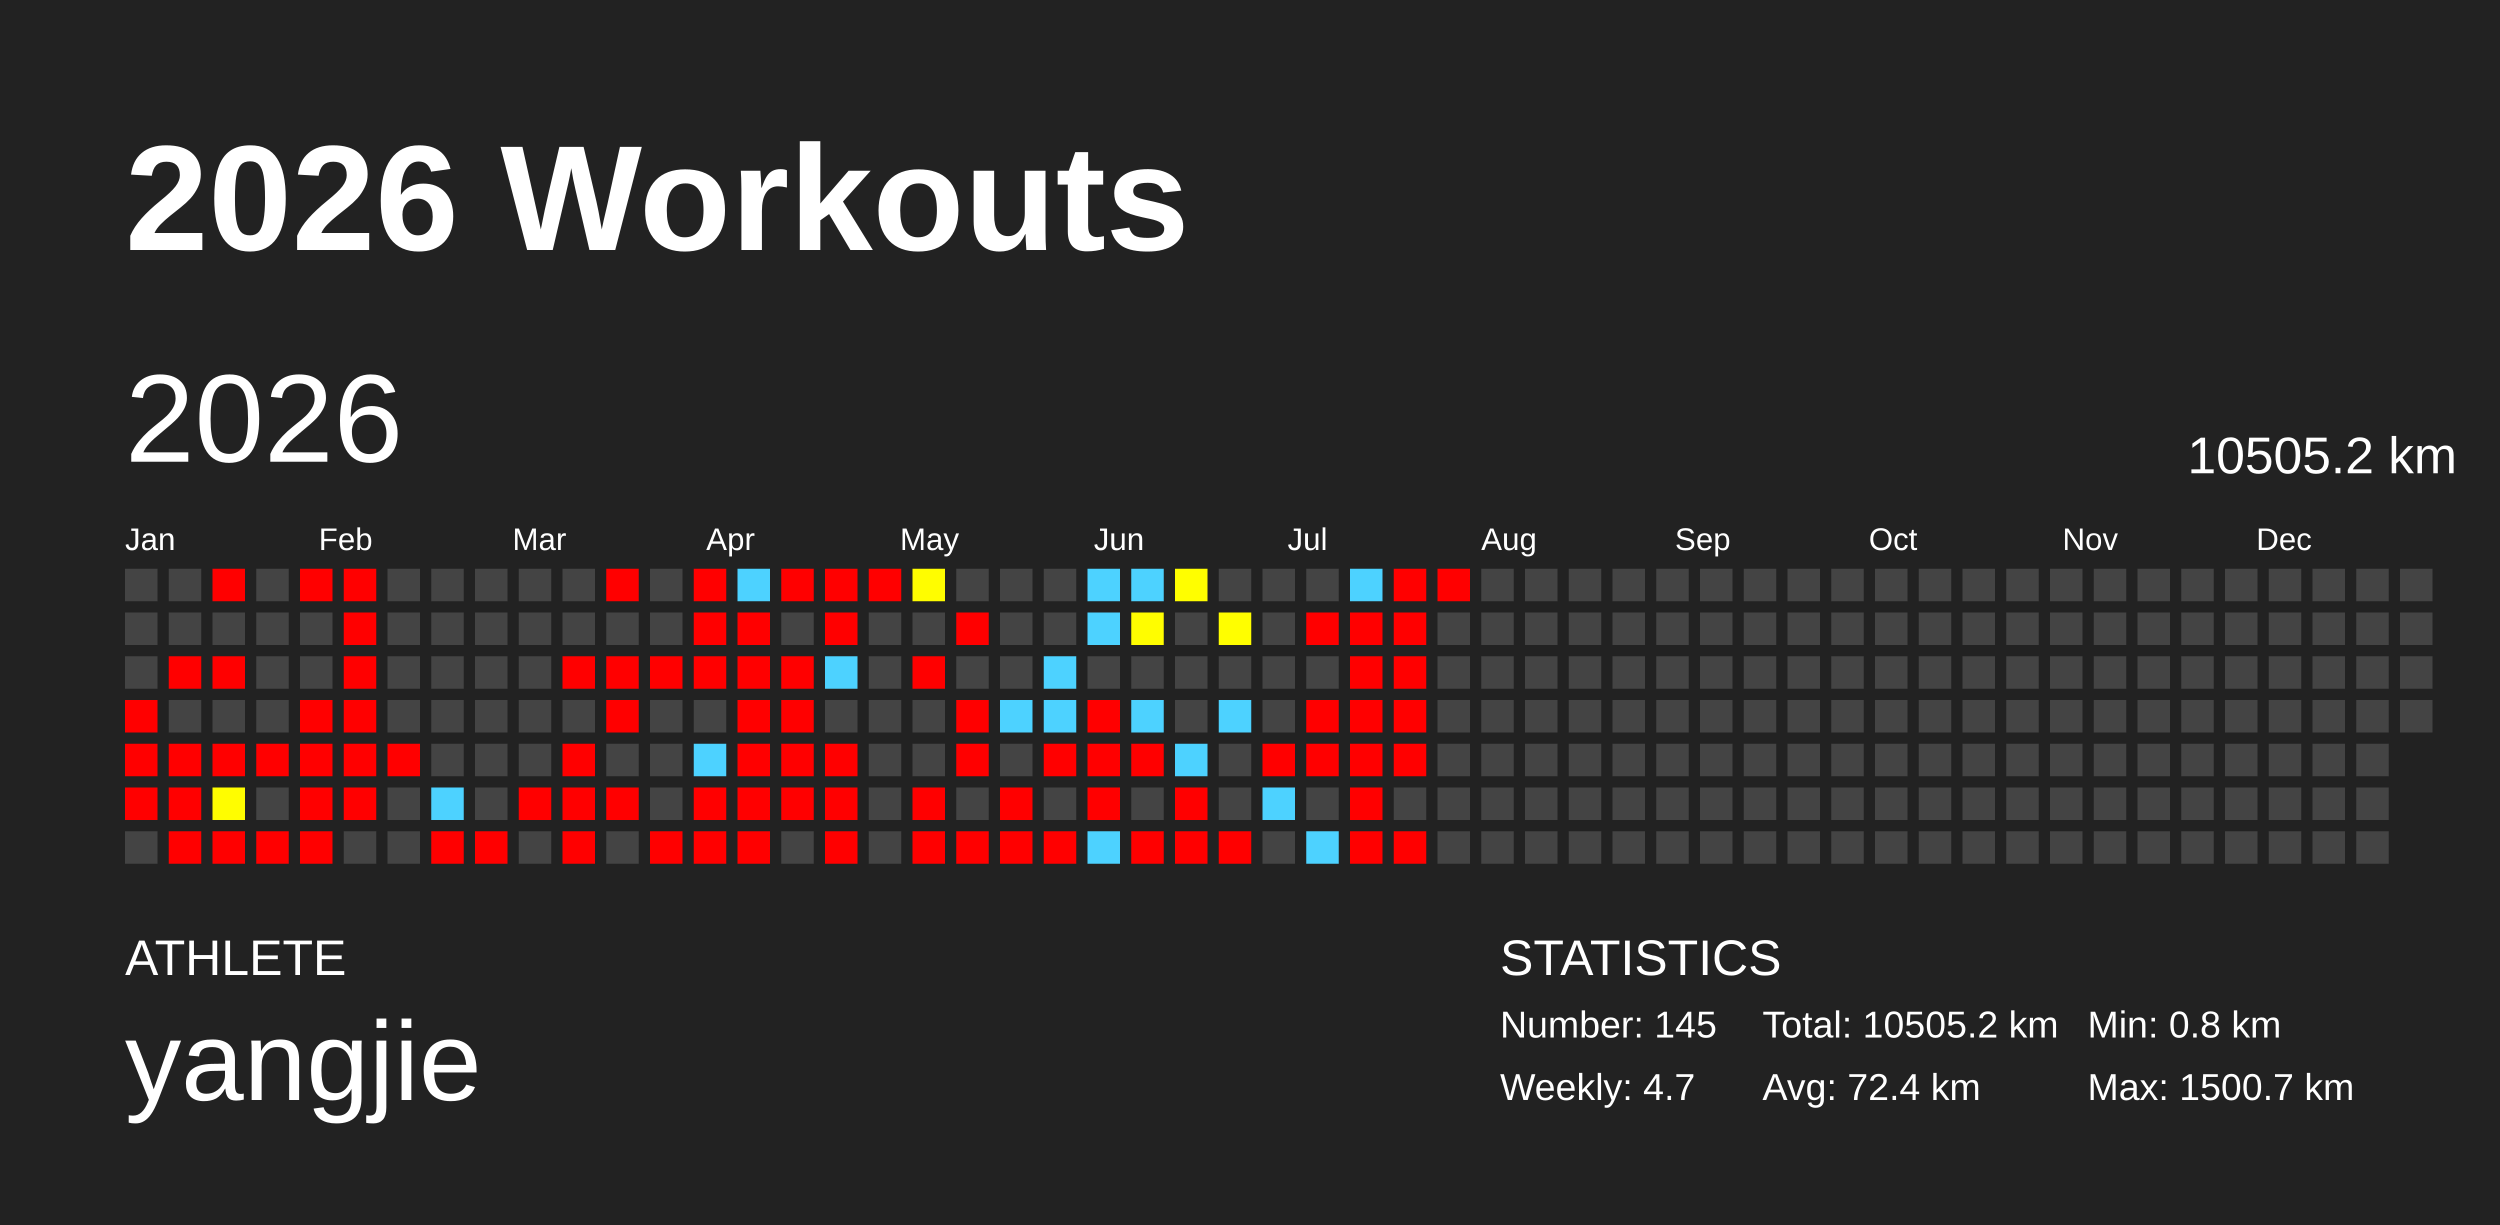
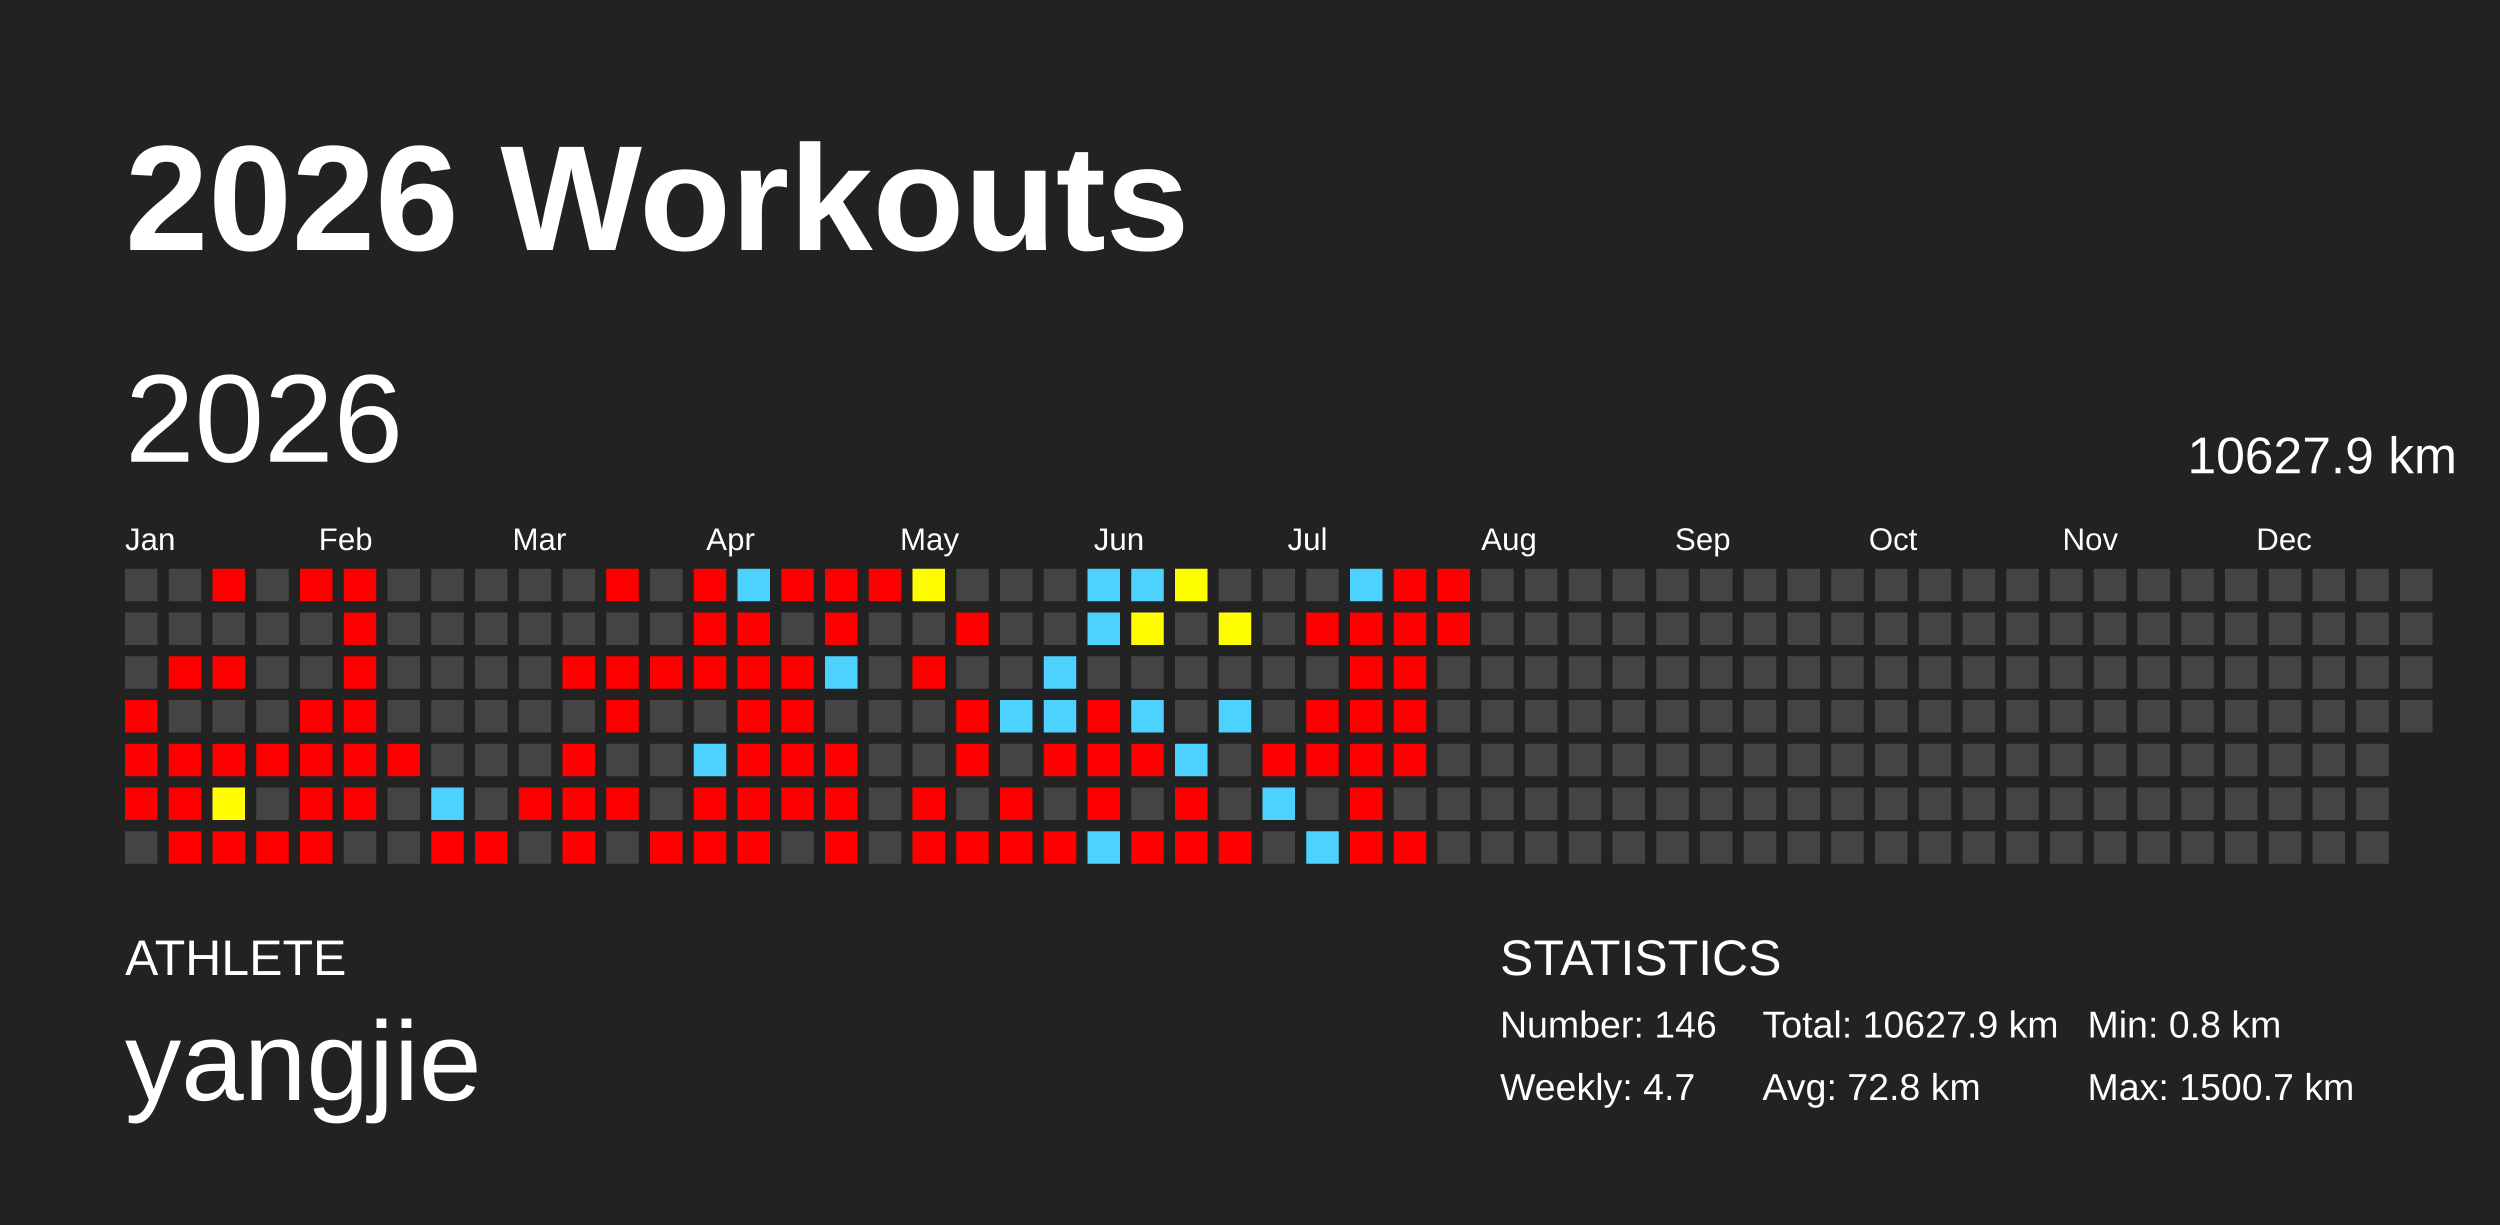
<svg xmlns="http://www.w3.org/2000/svg" baseProfile="full" height="98mm" version="1.1" viewBox="0,0,200,98" width="200mm">
  <defs />
  <rect fill="#222222" height="98" width="200" x="0" y="0" />
  <text fill="#FFFFFF" style="font-size:12px; font-family:Arial; font-weight:bold;" x="10" y="20">2026 Workouts</text>
  <text fill="#FFFFFF" style="font-size:4px; font-family:Arial" x="10" y="78">ATHLETE</text>
  <text fill="#FFFFFF" style="font-size:9px; font-family:Arial" x="10" y="88">yangjie</text>
  <text fill="#FFFFFF" style="font-size:4px; font-family:Arial" x="120" y="78">STATISTICS</text>
-   <text fill="#FFFFFF" style="font-size:3px; font-family:Arial" x="120" y="83">Number: 145</text>
+   <text fill="#FFFFFF" style="font-size:3px; font-family:Arial" x="120" y="83">Number: 146</text>
  <text fill="#FFFFFF" style="font-size:3px; font-family:Arial" x="120" y="88">Weekly: 4.7</text>
-   <text fill="#FFFFFF" style="font-size:3px; font-family:Arial" x="141" y="83">Total: 10505.2 km</text>
-   <text fill="#FFFFFF" style="font-size:3px; font-family:Arial" x="141" y="88">Avg: 72.4 km</text>
+   <text fill="#FFFFFF" style="font-size:3px; font-family:Arial" x="141" y="83">Total: 10627.9 km</text>
+   <text fill="#FFFFFF" style="font-size:3px; font-family:Arial" x="141" y="88">Avg: 72.8 km</text>
  <text fill="#FFFFFF" style="font-size:3px; font-family:Arial" x="167" y="83">Min: 0.8 km</text>
  <text fill="#FFFFFF" style="font-size:3px; font-family:Arial" x="167" y="88">Max: 1500.7 km</text>
  <text dominant-baseline="hanging" fill="#FFFFFF" style="font-size:10.0px; font-family:Arial;" x="10" y="30">2026</text>
-   <text dominant-baseline="hanging" fill="#FFFFFF" style="font-size:4.125px; font-family:Arial;" x="175" y="35">10505.2 km</text>
+   <text dominant-baseline="hanging" fill="#FFFFFF" style="font-size:4.125px; font-family:Arial;" x="175" y="35">10627.9 km</text>
  <text fill="#FFFFFF" style="font-size:2.5px; font-family:Arial" x="10.0" y="44">Jan</text>
  <text fill="#FFFFFF" style="font-size:2.5px; font-family:Arial" x="25.5" y="44">Feb</text>
  <text fill="#FFFFFF" style="font-size:2.5px; font-family:Arial" x="41.0" y="44">Mar</text>
  <text fill="#FFFFFF" style="font-size:2.5px; font-family:Arial" x="56.5" y="44">Apr</text>
  <text fill="#FFFFFF" style="font-size:2.5px; font-family:Arial" x="72.0" y="44">May</text>
  <text fill="#FFFFFF" style="font-size:2.5px; font-family:Arial" x="87.5" y="44">Jun</text>
  <text fill="#FFFFFF" style="font-size:2.5px; font-family:Arial" x="103.0" y="44">Jul</text>
  <text fill="#FFFFFF" style="font-size:2.5px; font-family:Arial" x="118.5" y="44">Aug</text>
  <text fill="#FFFFFF" style="font-size:2.5px; font-family:Arial" x="134.0" y="44">Sep</text>
  <text fill="#FFFFFF" style="font-size:2.5px; font-family:Arial" x="149.5" y="44">Oct</text>
  <text fill="#FFFFFF" style="font-size:2.5px; font-family:Arial" x="165.0" y="44">Nov</text>
  <text fill="#FFFFFF" style="font-size:2.5px; font-family:Arial" x="180.5" y="44">Dec</text>
  <rect fill="#444444" height="2.6" width="2.6" x="10.0" y="45.5" />
  <rect fill="#444444" height="2.6" width="2.6" x="10.0" y="49.0" />
  <rect fill="#444444" height="2.6" width="2.6" x="10.0" y="52.5" />
  <rect fill="red" height="2.6" width="2.6" x="10.0" y="56.0" />
  <rect fill="red" height="2.6" width="2.6" x="10.0" y="59.5" />
  <rect fill="red" height="2.6" width="2.6" x="10.0" y="63.0" />
  <rect fill="#444444" height="2.6" width="2.6" x="10.0" y="66.5" />
  <rect fill="#444444" height="2.6" width="2.6" x="13.5" y="45.5" />
  <rect fill="#444444" height="2.6" width="2.6" x="13.5" y="49.0" />
  <rect fill="red" height="2.6" width="2.6" x="13.5" y="52.5" />
  <rect fill="#444444" height="2.6" width="2.6" x="13.5" y="56.0" />
  <rect fill="red" height="2.6" width="2.6" x="13.5" y="59.5" />
  <rect fill="red" height="2.6" width="2.6" x="13.5" y="63.0" />
  <rect fill="red" height="2.6" width="2.6" x="13.5" y="66.5" />
  <rect fill="red" height="2.6" width="2.6" x="17.0" y="45.5" />
  <rect fill="#444444" height="2.6" width="2.6" x="17.0" y="49.0" />
  <rect fill="red" height="2.6" width="2.6" x="17.0" y="52.5" />
  <rect fill="#444444" height="2.6" width="2.6" x="17.0" y="56.0" />
  <rect fill="red" height="2.6" width="2.6" x="17.0" y="59.5" />
  <rect fill="#fffd00" height="2.6" width="2.6" x="17.0" y="63.0" />
  <rect fill="red" height="2.6" width="2.6" x="17.0" y="66.5" />
  <rect fill="#444444" height="2.6" width="2.6" x="20.5" y="45.5" />
  <rect fill="#444444" height="2.6" width="2.6" x="20.5" y="49.0" />
  <rect fill="#444444" height="2.6" width="2.6" x="20.5" y="52.5" />
  <rect fill="#444444" height="2.6" width="2.6" x="20.5" y="56.0" />
  <rect fill="red" height="2.6" width="2.6" x="20.5" y="59.5" />
  <rect fill="#444444" height="2.6" width="2.6" x="20.5" y="63.0" />
  <rect fill="red" height="2.6" width="2.6" x="20.5" y="66.5" />
  <rect fill="red" height="2.6" width="2.6" x="24.0" y="45.5" />
  <rect fill="#444444" height="2.6" width="2.6" x="24.0" y="49.0" />
  <rect fill="#444444" height="2.6" width="2.6" x="24.0" y="52.5" />
  <rect fill="red" height="2.6" width="2.6" x="24.0" y="56.0" />
  <rect fill="red" height="2.6" width="2.6" x="24.0" y="59.5" />
  <rect fill="red" height="2.6" width="2.6" x="24.0" y="63.0" />
  <rect fill="red" height="2.6" width="2.6" x="24.0" y="66.5" />
  <rect fill="red" height="2.6" width="2.6" x="27.5" y="45.5" />
  <rect fill="red" height="2.6" width="2.6" x="27.5" y="49.0" />
  <rect fill="red" height="2.6" width="2.6" x="27.5" y="52.5" />
  <rect fill="red" height="2.6" width="2.6" x="27.5" y="56.0" />
  <rect fill="red" height="2.6" width="2.6" x="27.5" y="59.5" />
  <rect fill="red" height="2.6" width="2.6" x="27.5" y="63.0" />
  <rect fill="#444444" height="2.6" width="2.6" x="27.5" y="66.5" />
  <rect fill="#444444" height="2.6" width="2.6" x="31.0" y="45.5" />
  <rect fill="#444444" height="2.6" width="2.6" x="31.0" y="49.0" />
  <rect fill="#444444" height="2.6" width="2.6" x="31.0" y="52.5" />
  <rect fill="#444444" height="2.6" width="2.6" x="31.0" y="56.0" />
  <rect fill="red" height="2.6" width="2.6" x="31.0" y="59.5" />
  <rect fill="#444444" height="2.6" width="2.6" x="31.0" y="63.0" />
  <rect fill="#444444" height="2.6" width="2.6" x="31.0" y="66.5" />
  <rect fill="#444444" height="2.6" width="2.6" x="34.5" y="45.5" />
  <rect fill="#444444" height="2.6" width="2.6" x="34.5" y="49.0" />
  <rect fill="#444444" height="2.6" width="2.6" x="34.5" y="52.5" />
  <rect fill="#444444" height="2.6" width="2.6" x="34.5" y="56.0" />
  <rect fill="#444444" height="2.6" width="2.6" x="34.5" y="59.5" />
  <rect fill="#4dd2ff" height="2.6" width="2.6" x="34.5" y="63.0" />
  <rect fill="red" height="2.6" width="2.6" x="34.5" y="66.5" />
  <rect fill="#444444" height="2.6" width="2.6" x="38.0" y="45.5" />
  <rect fill="#444444" height="2.6" width="2.6" x="38.0" y="49.0" />
  <rect fill="#444444" height="2.6" width="2.6" x="38.0" y="52.5" />
  <rect fill="#444444" height="2.6" width="2.6" x="38.0" y="56.0" />
  <rect fill="#444444" height="2.6" width="2.6" x="38.0" y="59.5" />
  <rect fill="#444444" height="2.6" width="2.6" x="38.0" y="63.0" />
  <rect fill="red" height="2.6" width="2.6" x="38.0" y="66.5" />
  <rect fill="#444444" height="2.6" width="2.6" x="41.5" y="45.5" />
  <rect fill="#444444" height="2.6" width="2.6" x="41.5" y="49.0" />
  <rect fill="#444444" height="2.6" width="2.6" x="41.5" y="52.5" />
  <rect fill="#444444" height="2.6" width="2.6" x="41.5" y="56.0" />
  <rect fill="#444444" height="2.6" width="2.6" x="41.5" y="59.5" />
  <rect fill="red" height="2.6" width="2.6" x="41.5" y="63.0" />
  <rect fill="#444444" height="2.6" width="2.6" x="41.5" y="66.5" />
  <rect fill="#444444" height="2.6" width="2.6" x="45.0" y="45.5" />
  <rect fill="#444444" height="2.6" width="2.6" x="45.0" y="49.0" />
  <rect fill="red" height="2.6" width="2.6" x="45.0" y="52.5" />
  <rect fill="#444444" height="2.6" width="2.6" x="45.0" y="56.0" />
  <rect fill="red" height="2.6" width="2.6" x="45.0" y="59.5" />
  <rect fill="red" height="2.6" width="2.6" x="45.0" y="63.0" />
  <rect fill="red" height="2.6" width="2.6" x="45.0" y="66.5" />
  <rect fill="red" height="2.6" width="2.6" x="48.5" y="45.5" />
  <rect fill="#444444" height="2.6" width="2.6" x="48.5" y="49.0" />
  <rect fill="red" height="2.6" width="2.6" x="48.5" y="52.5" />
  <rect fill="red" height="2.6" width="2.6" x="48.5" y="56.0" />
  <rect fill="#444444" height="2.6" width="2.6" x="48.5" y="59.5" />
  <rect fill="red" height="2.6" width="2.6" x="48.5" y="63.0" />
  <rect fill="#444444" height="2.6" width="2.6" x="48.5" y="66.5" />
  <rect fill="#444444" height="2.6" width="2.6" x="52.0" y="45.5" />
  <rect fill="#444444" height="2.6" width="2.6" x="52.0" y="49.0" />
  <rect fill="red" height="2.6" width="2.6" x="52.0" y="52.5" />
  <rect fill="#444444" height="2.6" width="2.6" x="52.0" y="56.0" />
  <rect fill="#444444" height="2.6" width="2.6" x="52.0" y="59.5" />
  <rect fill="#444444" height="2.6" width="2.6" x="52.0" y="63.0" />
  <rect fill="red" height="2.6" width="2.6" x="52.0" y="66.5" />
  <rect fill="red" height="2.6" width="2.6" x="55.5" y="45.5" />
  <rect fill="red" height="2.6" width="2.6" x="55.5" y="49.0" />
  <rect fill="red" height="2.6" width="2.6" x="55.5" y="52.5" />
  <rect fill="#444444" height="2.6" width="2.6" x="55.5" y="56.0" />
  <rect fill="#4dd2ff" height="2.6" width="2.6" x="55.5" y="59.5" />
  <rect fill="red" height="2.6" width="2.6" x="55.5" y="63.0" />
  <rect fill="red" height="2.6" width="2.6" x="55.5" y="66.5" />
  <rect fill="#4dd2ff" height="2.6" width="2.6" x="59.0" y="45.5" />
  <rect fill="red" height="2.6" width="2.6" x="59.0" y="49.0" />
  <rect fill="red" height="2.6" width="2.6" x="59.0" y="52.5" />
  <rect fill="red" height="2.6" width="2.6" x="59.0" y="56.0" />
  <rect fill="red" height="2.6" width="2.6" x="59.0" y="59.5" />
  <rect fill="red" height="2.6" width="2.6" x="59.0" y="63.0" />
  <rect fill="red" height="2.6" width="2.6" x="59.0" y="66.5" />
  <rect fill="red" height="2.6" width="2.6" x="62.5" y="45.5" />
  <rect fill="#444444" height="2.6" width="2.6" x="62.5" y="49.0" />
  <rect fill="red" height="2.6" width="2.6" x="62.5" y="52.5" />
  <rect fill="red" height="2.6" width="2.6" x="62.5" y="56.0" />
  <rect fill="red" height="2.6" width="2.6" x="62.5" y="59.5" />
  <rect fill="red" height="2.6" width="2.6" x="62.5" y="63.0" />
  <rect fill="#444444" height="2.6" width="2.6" x="62.5" y="66.5" />
  <rect fill="red" height="2.6" width="2.6" x="66.0" y="45.5" />
  <rect fill="red" height="2.6" width="2.6" x="66.0" y="49.0" />
  <rect fill="#4dd2ff" height="2.6" width="2.6" x="66.0" y="52.5" />
  <rect fill="#444444" height="2.6" width="2.6" x="66.0" y="56.0" />
  <rect fill="red" height="2.6" width="2.6" x="66.0" y="59.5" />
  <rect fill="red" height="2.6" width="2.6" x="66.0" y="63.0" />
  <rect fill="red" height="2.6" width="2.6" x="66.0" y="66.5" />
  <rect fill="red" height="2.6" width="2.6" x="69.5" y="45.5" />
  <rect fill="#444444" height="2.6" width="2.6" x="69.5" y="49.0" />
  <rect fill="#444444" height="2.6" width="2.6" x="69.5" y="52.5" />
  <rect fill="#444444" height="2.6" width="2.6" x="69.5" y="56.0" />
  <rect fill="#444444" height="2.6" width="2.6" x="69.5" y="59.5" />
  <rect fill="#444444" height="2.6" width="2.6" x="69.5" y="63.0" />
  <rect fill="#444444" height="2.6" width="2.6" x="69.5" y="66.5" />
  <rect fill="#fffd00" height="2.6" width="2.6" x="73.0" y="45.5" />
  <rect fill="#444444" height="2.6" width="2.6" x="73.0" y="49.0" />
  <rect fill="red" height="2.6" width="2.6" x="73.0" y="52.5" />
  <rect fill="#444444" height="2.6" width="2.6" x="73.0" y="56.0" />
  <rect fill="#444444" height="2.6" width="2.6" x="73.0" y="59.5" />
  <rect fill="red" height="2.6" width="2.6" x="73.0" y="63.0" />
  <rect fill="red" height="2.6" width="2.6" x="73.0" y="66.5" />
  <rect fill="#444444" height="2.6" width="2.6" x="76.5" y="45.5" />
  <rect fill="red" height="2.6" width="2.6" x="76.5" y="49.0" />
  <rect fill="#444444" height="2.6" width="2.6" x="76.5" y="52.5" />
  <rect fill="red" height="2.6" width="2.6" x="76.5" y="56.0" />
  <rect fill="red" height="2.6" width="2.6" x="76.5" y="59.5" />
  <rect fill="#444444" height="2.6" width="2.6" x="76.5" y="63.0" />
  <rect fill="red" height="2.6" width="2.6" x="76.5" y="66.5" />
  <rect fill="#444444" height="2.6" width="2.6" x="80.0" y="45.5" />
  <rect fill="#444444" height="2.6" width="2.6" x="80.0" y="49.0" />
  <rect fill="#444444" height="2.6" width="2.6" x="80.0" y="52.5" />
  <rect fill="#4dd2ff" height="2.6" width="2.6" x="80.0" y="56.0" />
  <rect fill="#444444" height="2.6" width="2.6" x="80.0" y="59.5" />
  <rect fill="red" height="2.6" width="2.6" x="80.0" y="63.0" />
  <rect fill="red" height="2.6" width="2.6" x="80.0" y="66.5" />
  <rect fill="#444444" height="2.6" width="2.6" x="83.5" y="45.5" />
  <rect fill="#444444" height="2.6" width="2.6" x="83.5" y="49.0" />
  <rect fill="#4dd2ff" height="2.6" width="2.6" x="83.5" y="52.5" />
  <rect fill="#4dd2ff" height="2.6" width="2.6" x="83.5" y="56.0" />
  <rect fill="red" height="2.6" width="2.6" x="83.5" y="59.5" />
  <rect fill="#444444" height="2.6" width="2.6" x="83.5" y="63.0" />
  <rect fill="red" height="2.6" width="2.6" x="83.5" y="66.5" />
  <rect fill="#4dd2ff" height="2.6" width="2.6" x="87.0" y="45.5" />
  <rect fill="#4dd2ff" height="2.6" width="2.6" x="87.0" y="49.0" />
  <rect fill="#444444" height="2.6" width="2.6" x="87.0" y="52.5" />
  <rect fill="red" height="2.6" width="2.6" x="87.0" y="56.0" />
  <rect fill="red" height="2.6" width="2.6" x="87.0" y="59.5" />
  <rect fill="red" height="2.6" width="2.6" x="87.0" y="63.0" />
  <rect fill="#4dd2ff" height="2.6" width="2.6" x="87.0" y="66.5" />
  <rect fill="#4dd2ff" height="2.6" width="2.6" x="90.5" y="45.5" />
  <rect fill="#fffd00" height="2.6" width="2.6" x="90.5" y="49.0" />
  <rect fill="#444444" height="2.6" width="2.6" x="90.5" y="52.5" />
  <rect fill="#4dd2ff" height="2.6" width="2.6" x="90.5" y="56.0" />
  <rect fill="red" height="2.6" width="2.6" x="90.5" y="59.5" />
  <rect fill="#444444" height="2.6" width="2.6" x="90.5" y="63.0" />
  <rect fill="red" height="2.6" width="2.6" x="90.5" y="66.5" />
  <rect fill="#fffe00" height="2.6" width="2.6" x="94.0" y="45.5" />
  <rect fill="#444444" height="2.6" width="2.6" x="94.0" y="49.0" />
  <rect fill="#444444" height="2.6" width="2.6" x="94.0" y="52.5" />
  <rect fill="#444444" height="2.6" width="2.6" x="94.0" y="56.0" />
  <rect fill="#4dd2ff" height="2.6" width="2.6" x="94.0" y="59.5" />
  <rect fill="red" height="2.6" width="2.6" x="94.0" y="63.0" />
  <rect fill="red" height="2.6" width="2.6" x="94.0" y="66.5" />
  <rect fill="#444444" height="2.6" width="2.6" x="97.5" y="45.5" />
  <rect fill="#fffe00" height="2.6" width="2.6" x="97.5" y="49.0" />
  <rect fill="#444444" height="2.6" width="2.6" x="97.5" y="52.5" />
  <rect fill="#4dd2ff" height="2.6" width="2.6" x="97.5" y="56.0" />
  <rect fill="#444444" height="2.6" width="2.6" x="97.5" y="59.5" />
  <rect fill="#444444" height="2.6" width="2.6" x="97.5" y="63.0" />
  <rect fill="red" height="2.6" width="2.6" x="97.5" y="66.5" />
  <rect fill="#444444" height="2.6" width="2.6" x="101.0" y="45.5" />
  <rect fill="#444444" height="2.6" width="2.6" x="101.0" y="49.0" />
  <rect fill="#444444" height="2.6" width="2.6" x="101.0" y="52.5" />
  <rect fill="#444444" height="2.6" width="2.6" x="101.0" y="56.0" />
  <rect fill="red" height="2.6" width="2.6" x="101.0" y="59.5" />
  <rect fill="#4dd2ff" height="2.6" width="2.6" x="101.0" y="63.0" />
  <rect fill="#444444" height="2.6" width="2.6" x="101.0" y="66.5" />
  <rect fill="#444444" height="2.6" width="2.6" x="104.5" y="45.5" />
  <rect fill="red" height="2.6" width="2.6" x="104.5" y="49.0" />
  <rect fill="#444444" height="2.6" width="2.6" x="104.5" y="52.5" />
  <rect fill="red" height="2.6" width="2.6" x="104.5" y="56.0" />
  <rect fill="red" height="2.6" width="2.6" x="104.5" y="59.5" />
  <rect fill="#444444" height="2.6" width="2.6" x="104.5" y="63.0" />
  <rect fill="#4dd2ff" height="2.6" width="2.6" x="104.5" y="66.5" />
  <rect fill="#4dd2ff" height="2.6" width="2.6" x="108.0" y="45.5" />
  <rect fill="red" height="2.6" width="2.6" x="108.0" y="49.0" />
  <rect fill="red" height="2.6" width="2.6" x="108.0" y="52.5" />
  <rect fill="red" height="2.6" width="2.6" x="108.0" y="56.0" />
  <rect fill="red" height="2.6" width="2.6" x="108.0" y="59.5" />
  <rect fill="red" height="2.6" width="2.6" x="108.0" y="63.0" />
  <rect fill="red" height="2.6" width="2.6" x="108.0" y="66.5" />
  <rect fill="red" height="2.6" width="2.6" x="111.5" y="45.5" />
  <rect fill="red" height="2.6" width="2.6" x="111.5" y="49.0" />
  <rect fill="red" height="2.6" width="2.6" x="111.5" y="52.5" />
  <rect fill="red" height="2.6" width="2.6" x="111.5" y="56.0" />
  <rect fill="red" height="2.6" width="2.6" x="111.5" y="59.5" />
  <rect fill="#444444" height="2.6" width="2.6" x="111.5" y="63.0" />
  <rect fill="red" height="2.6" width="2.6" x="111.5" y="66.5" />
  <rect fill="red" height="2.6" width="2.6" x="115.0" y="45.5" />
-   <rect fill="#444444" height="2.6" width="2.6" x="115.0" y="49.0" />
+   <rect fill="red" height="2.6" width="2.6" x="115.0" y="49.0" />
  <rect fill="#444444" height="2.6" width="2.6" x="115.0" y="52.5" />
  <rect fill="#444444" height="2.6" width="2.6" x="115.0" y="56.0" />
  <rect fill="#444444" height="2.6" width="2.6" x="115.0" y="59.5" />
  <rect fill="#444444" height="2.6" width="2.6" x="115.0" y="63.0" />
  <rect fill="#444444" height="2.6" width="2.6" x="115.0" y="66.5" />
  <rect fill="#444444" height="2.6" width="2.6" x="118.5" y="45.5" />
  <rect fill="#444444" height="2.6" width="2.6" x="118.5" y="49.0" />
  <rect fill="#444444" height="2.6" width="2.6" x="118.5" y="52.5" />
  <rect fill="#444444" height="2.6" width="2.6" x="118.5" y="56.0" />
  <rect fill="#444444" height="2.6" width="2.6" x="118.5" y="59.5" />
  <rect fill="#444444" height="2.6" width="2.6" x="118.5" y="63.0" />
  <rect fill="#444444" height="2.6" width="2.6" x="118.5" y="66.5" />
  <rect fill="#444444" height="2.6" width="2.6" x="122.0" y="45.5" />
  <rect fill="#444444" height="2.6" width="2.6" x="122.0" y="49.0" />
  <rect fill="#444444" height="2.6" width="2.6" x="122.0" y="52.5" />
  <rect fill="#444444" height="2.6" width="2.6" x="122.0" y="56.0" />
  <rect fill="#444444" height="2.6" width="2.6" x="122.0" y="59.5" />
  <rect fill="#444444" height="2.6" width="2.6" x="122.0" y="63.0" />
  <rect fill="#444444" height="2.6" width="2.6" x="122.0" y="66.5" />
  <rect fill="#444444" height="2.6" width="2.6" x="125.5" y="45.5" />
  <rect fill="#444444" height="2.6" width="2.6" x="125.5" y="49.0" />
  <rect fill="#444444" height="2.6" width="2.6" x="125.5" y="52.5" />
  <rect fill="#444444" height="2.6" width="2.6" x="125.5" y="56.0" />
  <rect fill="#444444" height="2.6" width="2.6" x="125.5" y="59.5" />
  <rect fill="#444444" height="2.6" width="2.6" x="125.5" y="63.0" />
  <rect fill="#444444" height="2.6" width="2.6" x="125.5" y="66.5" />
  <rect fill="#444444" height="2.6" width="2.6" x="129.0" y="45.5" />
  <rect fill="#444444" height="2.6" width="2.6" x="129.0" y="49.0" />
  <rect fill="#444444" height="2.6" width="2.6" x="129.0" y="52.5" />
  <rect fill="#444444" height="2.6" width="2.6" x="129.0" y="56.0" />
  <rect fill="#444444" height="2.6" width="2.6" x="129.0" y="59.5" />
  <rect fill="#444444" height="2.6" width="2.6" x="129.0" y="63.0" />
  <rect fill="#444444" height="2.6" width="2.6" x="129.0" y="66.5" />
  <rect fill="#444444" height="2.6" width="2.6" x="132.5" y="45.5" />
  <rect fill="#444444" height="2.6" width="2.6" x="132.5" y="49.0" />
  <rect fill="#444444" height="2.6" width="2.6" x="132.5" y="52.5" />
  <rect fill="#444444" height="2.6" width="2.6" x="132.5" y="56.0" />
  <rect fill="#444444" height="2.6" width="2.6" x="132.5" y="59.5" />
  <rect fill="#444444" height="2.6" width="2.6" x="132.5" y="63.0" />
  <rect fill="#444444" height="2.6" width="2.6" x="132.5" y="66.5" />
  <rect fill="#444444" height="2.6" width="2.6" x="136.0" y="45.5" />
  <rect fill="#444444" height="2.6" width="2.6" x="136.0" y="49.0" />
  <rect fill="#444444" height="2.6" width="2.6" x="136.0" y="52.5" />
  <rect fill="#444444" height="2.6" width="2.6" x="136.0" y="56.0" />
  <rect fill="#444444" height="2.6" width="2.6" x="136.0" y="59.5" />
  <rect fill="#444444" height="2.6" width="2.6" x="136.0" y="63.0" />
  <rect fill="#444444" height="2.6" width="2.6" x="136.0" y="66.5" />
  <rect fill="#444444" height="2.6" width="2.6" x="139.5" y="45.5" />
  <rect fill="#444444" height="2.6" width="2.6" x="139.5" y="49.0" />
  <rect fill="#444444" height="2.6" width="2.6" x="139.5" y="52.5" />
  <rect fill="#444444" height="2.6" width="2.6" x="139.5" y="56.0" />
  <rect fill="#444444" height="2.6" width="2.6" x="139.5" y="59.5" />
  <rect fill="#444444" height="2.6" width="2.6" x="139.5" y="63.0" />
  <rect fill="#444444" height="2.6" width="2.6" x="139.5" y="66.5" />
  <rect fill="#444444" height="2.6" width="2.6" x="143.0" y="45.5" />
  <rect fill="#444444" height="2.6" width="2.6" x="143.0" y="49.0" />
  <rect fill="#444444" height="2.6" width="2.6" x="143.0" y="52.5" />
  <rect fill="#444444" height="2.6" width="2.6" x="143.0" y="56.0" />
  <rect fill="#444444" height="2.6" width="2.6" x="143.0" y="59.5" />
  <rect fill="#444444" height="2.6" width="2.6" x="143.0" y="63.0" />
  <rect fill="#444444" height="2.6" width="2.6" x="143.0" y="66.5" />
  <rect fill="#444444" height="2.6" width="2.6" x="146.5" y="45.5" />
  <rect fill="#444444" height="2.6" width="2.6" x="146.5" y="49.0" />
  <rect fill="#444444" height="2.6" width="2.6" x="146.5" y="52.5" />
  <rect fill="#444444" height="2.6" width="2.6" x="146.5" y="56.0" />
  <rect fill="#444444" height="2.6" width="2.6" x="146.5" y="59.5" />
  <rect fill="#444444" height="2.6" width="2.6" x="146.5" y="63.0" />
  <rect fill="#444444" height="2.6" width="2.6" x="146.5" y="66.5" />
  <rect fill="#444444" height="2.6" width="2.6" x="150.0" y="45.5" />
  <rect fill="#444444" height="2.6" width="2.6" x="150.0" y="49.0" />
  <rect fill="#444444" height="2.6" width="2.6" x="150.0" y="52.5" />
  <rect fill="#444444" height="2.6" width="2.6" x="150.0" y="56.0" />
  <rect fill="#444444" height="2.6" width="2.6" x="150.0" y="59.5" />
  <rect fill="#444444" height="2.6" width="2.6" x="150.0" y="63.0" />
  <rect fill="#444444" height="2.6" width="2.6" x="150.0" y="66.5" />
  <rect fill="#444444" height="2.6" width="2.6" x="153.5" y="45.5" />
  <rect fill="#444444" height="2.6" width="2.6" x="153.5" y="49.0" />
  <rect fill="#444444" height="2.6" width="2.6" x="153.5" y="52.5" />
  <rect fill="#444444" height="2.6" width="2.6" x="153.5" y="56.0" />
  <rect fill="#444444" height="2.6" width="2.6" x="153.5" y="59.5" />
  <rect fill="#444444" height="2.6" width="2.6" x="153.5" y="63.0" />
  <rect fill="#444444" height="2.6" width="2.6" x="153.5" y="66.5" />
  <rect fill="#444444" height="2.6" width="2.6" x="157.0" y="45.5" />
  <rect fill="#444444" height="2.6" width="2.6" x="157.0" y="49.0" />
  <rect fill="#444444" height="2.6" width="2.6" x="157.0" y="52.5" />
  <rect fill="#444444" height="2.6" width="2.6" x="157.0" y="56.0" />
  <rect fill="#444444" height="2.6" width="2.6" x="157.0" y="59.5" />
  <rect fill="#444444" height="2.6" width="2.6" x="157.0" y="63.0" />
  <rect fill="#444444" height="2.6" width="2.6" x="157.0" y="66.5" />
  <rect fill="#444444" height="2.6" width="2.6" x="160.5" y="45.5" />
  <rect fill="#444444" height="2.6" width="2.6" x="160.5" y="49.0" />
  <rect fill="#444444" height="2.6" width="2.6" x="160.5" y="52.5" />
  <rect fill="#444444" height="2.6" width="2.6" x="160.5" y="56.0" />
  <rect fill="#444444" height="2.6" width="2.6" x="160.5" y="59.5" />
  <rect fill="#444444" height="2.6" width="2.6" x="160.5" y="63.0" />
  <rect fill="#444444" height="2.6" width="2.6" x="160.5" y="66.5" />
  <rect fill="#444444" height="2.6" width="2.6" x="164.0" y="45.5" />
  <rect fill="#444444" height="2.6" width="2.6" x="164.0" y="49.0" />
  <rect fill="#444444" height="2.6" width="2.6" x="164.0" y="52.5" />
  <rect fill="#444444" height="2.6" width="2.6" x="164.0" y="56.0" />
  <rect fill="#444444" height="2.6" width="2.6" x="164.0" y="59.5" />
  <rect fill="#444444" height="2.6" width="2.6" x="164.0" y="63.0" />
  <rect fill="#444444" height="2.6" width="2.6" x="164.0" y="66.5" />
  <rect fill="#444444" height="2.6" width="2.6" x="167.5" y="45.5" />
  <rect fill="#444444" height="2.6" width="2.6" x="167.5" y="49.0" />
  <rect fill="#444444" height="2.6" width="2.6" x="167.5" y="52.5" />
  <rect fill="#444444" height="2.6" width="2.6" x="167.5" y="56.0" />
  <rect fill="#444444" height="2.6" width="2.6" x="167.5" y="59.5" />
  <rect fill="#444444" height="2.6" width="2.6" x="167.5" y="63.0" />
  <rect fill="#444444" height="2.6" width="2.6" x="167.5" y="66.5" />
  <rect fill="#444444" height="2.6" width="2.6" x="171.0" y="45.5" />
  <rect fill="#444444" height="2.6" width="2.6" x="171.0" y="49.0" />
  <rect fill="#444444" height="2.6" width="2.6" x="171.0" y="52.5" />
  <rect fill="#444444" height="2.6" width="2.6" x="171.0" y="56.0" />
  <rect fill="#444444" height="2.6" width="2.6" x="171.0" y="59.5" />
  <rect fill="#444444" height="2.6" width="2.6" x="171.0" y="63.0" />
  <rect fill="#444444" height="2.6" width="2.6" x="171.0" y="66.5" />
  <rect fill="#444444" height="2.6" width="2.6" x="174.5" y="45.5" />
  <rect fill="#444444" height="2.6" width="2.6" x="174.5" y="49.0" />
  <rect fill="#444444" height="2.6" width="2.6" x="174.5" y="52.5" />
  <rect fill="#444444" height="2.6" width="2.6" x="174.5" y="56.0" />
  <rect fill="#444444" height="2.6" width="2.6" x="174.5" y="59.5" />
  <rect fill="#444444" height="2.6" width="2.6" x="174.5" y="63.0" />
  <rect fill="#444444" height="2.6" width="2.6" x="174.5" y="66.5" />
  <rect fill="#444444" height="2.6" width="2.6" x="178.0" y="45.5" />
  <rect fill="#444444" height="2.6" width="2.6" x="178.0" y="49.0" />
  <rect fill="#444444" height="2.6" width="2.6" x="178.0" y="52.5" />
  <rect fill="#444444" height="2.6" width="2.6" x="178.0" y="56.0" />
  <rect fill="#444444" height="2.6" width="2.6" x="178.0" y="59.5" />
  <rect fill="#444444" height="2.6" width="2.6" x="178.0" y="63.0" />
  <rect fill="#444444" height="2.6" width="2.6" x="178.0" y="66.5" />
  <rect fill="#444444" height="2.6" width="2.6" x="181.5" y="45.5" />
  <rect fill="#444444" height="2.6" width="2.6" x="181.5" y="49.0" />
  <rect fill="#444444" height="2.6" width="2.6" x="181.5" y="52.5" />
  <rect fill="#444444" height="2.6" width="2.6" x="181.5" y="56.0" />
  <rect fill="#444444" height="2.6" width="2.6" x="181.5" y="59.5" />
  <rect fill="#444444" height="2.6" width="2.6" x="181.5" y="63.0" />
  <rect fill="#444444" height="2.6" width="2.6" x="181.5" y="66.5" />
  <rect fill="#444444" height="2.6" width="2.6" x="185.0" y="45.5" />
  <rect fill="#444444" height="2.6" width="2.6" x="185.0" y="49.0" />
  <rect fill="#444444" height="2.6" width="2.6" x="185.0" y="52.5" />
  <rect fill="#444444" height="2.6" width="2.6" x="185.0" y="56.0" />
  <rect fill="#444444" height="2.6" width="2.6" x="185.0" y="59.5" />
  <rect fill="#444444" height="2.6" width="2.6" x="185.0" y="63.0" />
  <rect fill="#444444" height="2.6" width="2.6" x="185.0" y="66.5" />
  <rect fill="#444444" height="2.6" width="2.6" x="188.5" y="45.5" />
  <rect fill="#444444" height="2.6" width="2.6" x="188.5" y="49.0" />
  <rect fill="#444444" height="2.6" width="2.6" x="188.5" y="52.5" />
  <rect fill="#444444" height="2.6" width="2.6" x="188.5" y="56.0" />
  <rect fill="#444444" height="2.6" width="2.6" x="188.5" y="59.5" />
  <rect fill="#444444" height="2.6" width="2.6" x="188.5" y="63.0" />
  <rect fill="#444444" height="2.6" width="2.6" x="188.5" y="66.5" />
  <rect fill="#444444" height="2.6" width="2.6" x="192.0" y="45.5" />
  <rect fill="#444444" height="2.6" width="2.6" x="192.0" y="49.0" />
  <rect fill="#444444" height="2.6" width="2.6" x="192.0" y="52.5" />
  <rect fill="#444444" height="2.6" width="2.6" x="192.0" y="56.0" />
</svg>
